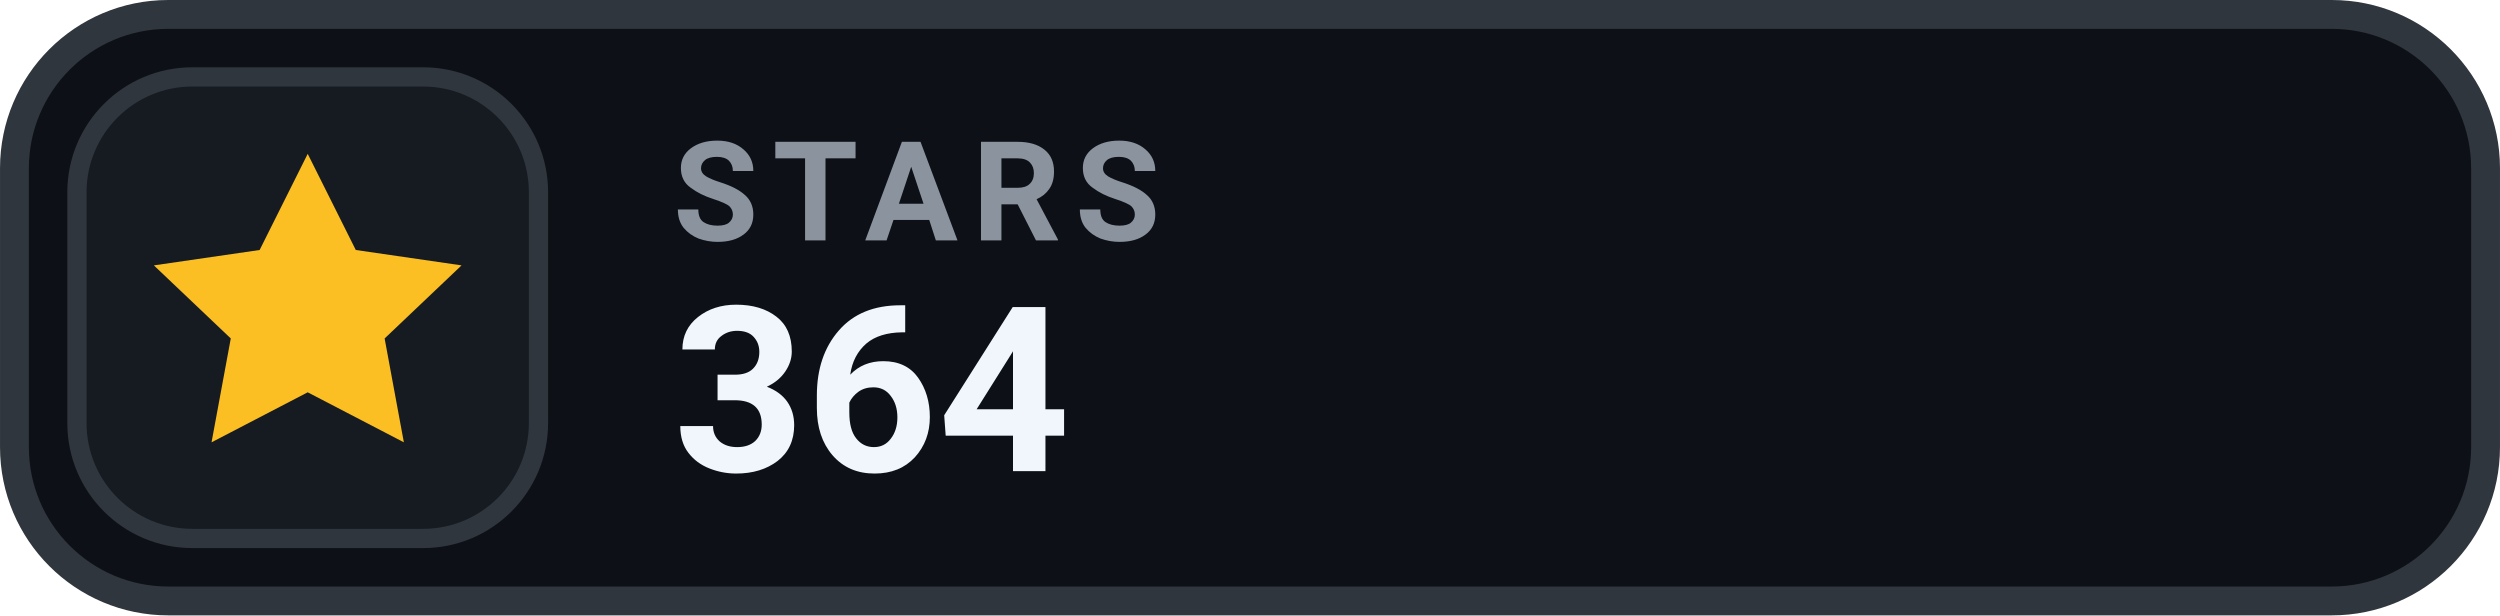
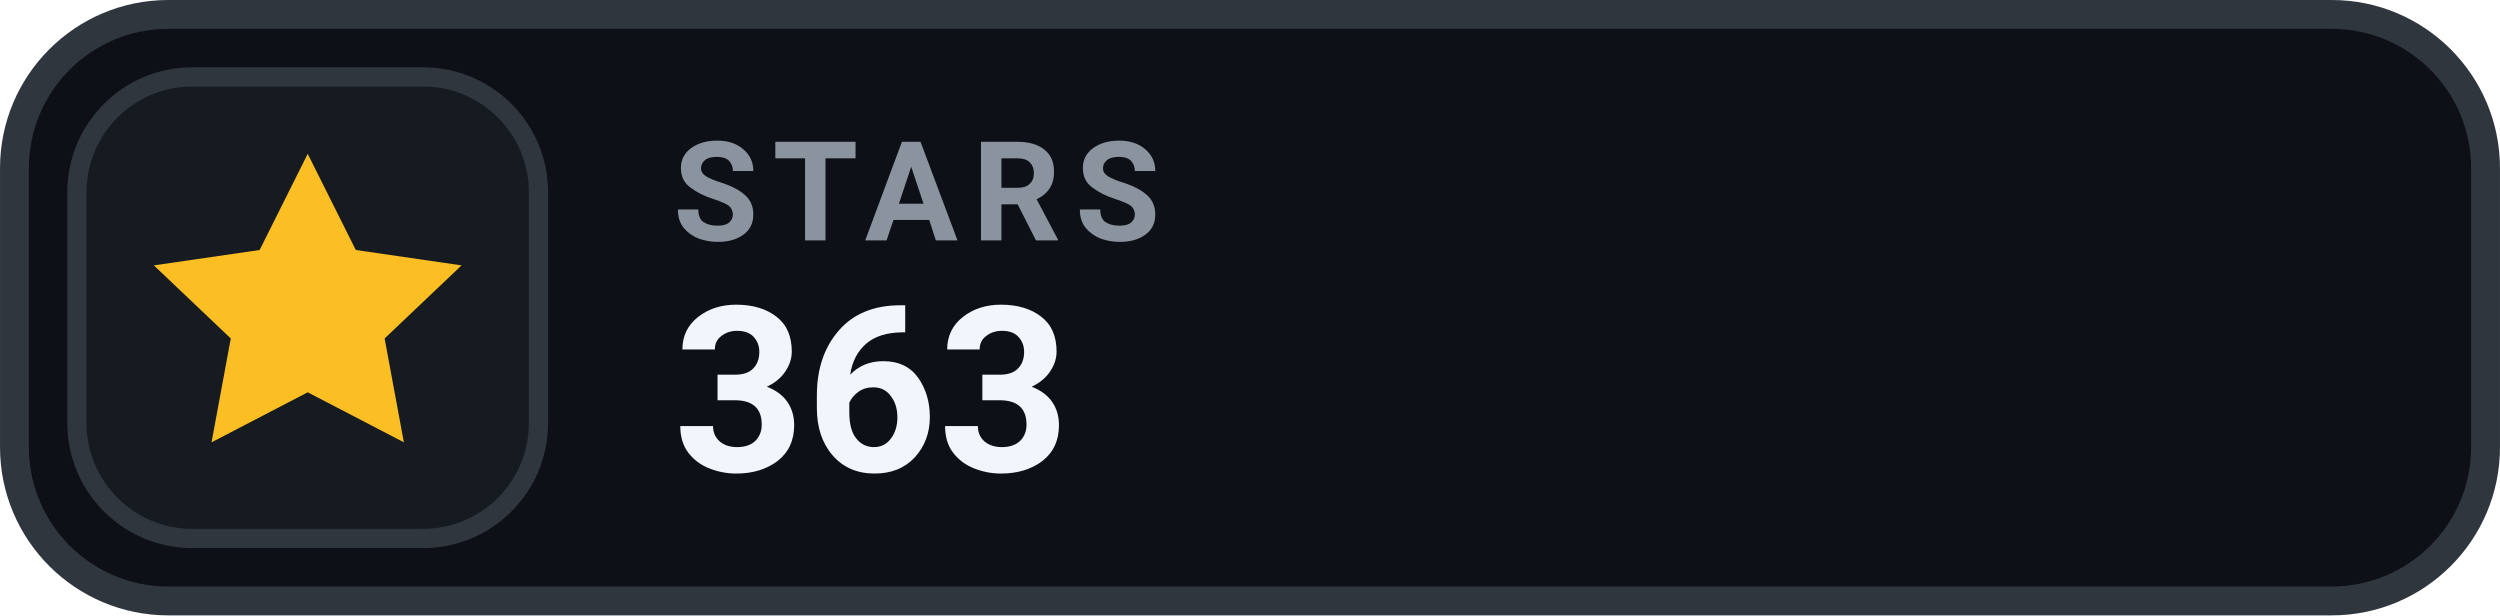
- <svg xmlns="http://www.w3.org/2000/svg" width="126" height="31.015" viewBox="0 0 130 32" role="img" aria-label="STARS 364">
+ <svg xmlns="http://www.w3.org/2000/svg" width="126" height="31.015" viewBox="0 0 130 32" role="img" aria-label="STARS 363">
  <rect x=".75" y=".75" width="128.5" height="30.5" rx="8" fill="#0D1117" stroke="#30363D" stroke-width="1.5" />
  <rect x="4" y="4" width="24" height="24" rx="6" fill="#161B22" stroke="#30363D" stroke-width="1" />
  <g transform="translate(16 16)" style="color:#FBBF24;">
    <path d="M0 -8 l2.5 5 5.5 .8 -4 3.8 1 5.4 -5 -2.6 -5 2.6 1 -5.4 -4 -3.8 5.5 -.8 Z" fill="currentColor" />
  </g>
  <text x="35" y="12.5" fill="#8B949E" font-family="-apple-system,BlinkMacSystemFont,'Segoe UI',Roboto,Helvetica,Arial,sans-serif" font-size="7.2" font-weight="700" letter-spacing=".75">STARS</text>
-   <text x="35" y="24.5" fill="#F0F6FC" font-family="-apple-system,BlinkMacSystemFont,'Segoe UI',Roboto,Helvetica,Arial,sans-serif" font-size="12" font-weight="700">364</text>
+   <text x="35" y="24.5" fill="#F0F6FC" font-family="-apple-system,BlinkMacSystemFont,'Segoe UI',Roboto,Helvetica,Arial,sans-serif" font-size="12" font-weight="700">363</text>
</svg>
